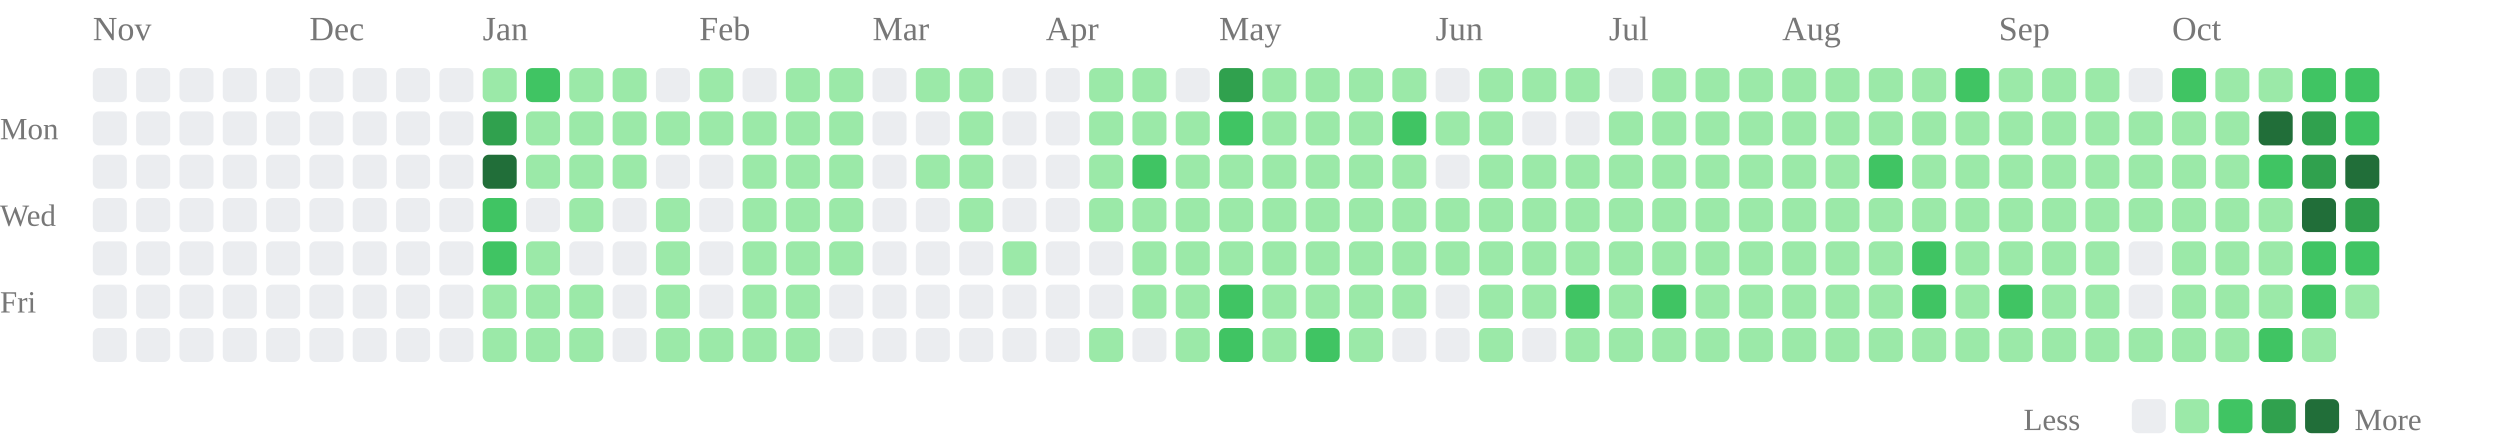
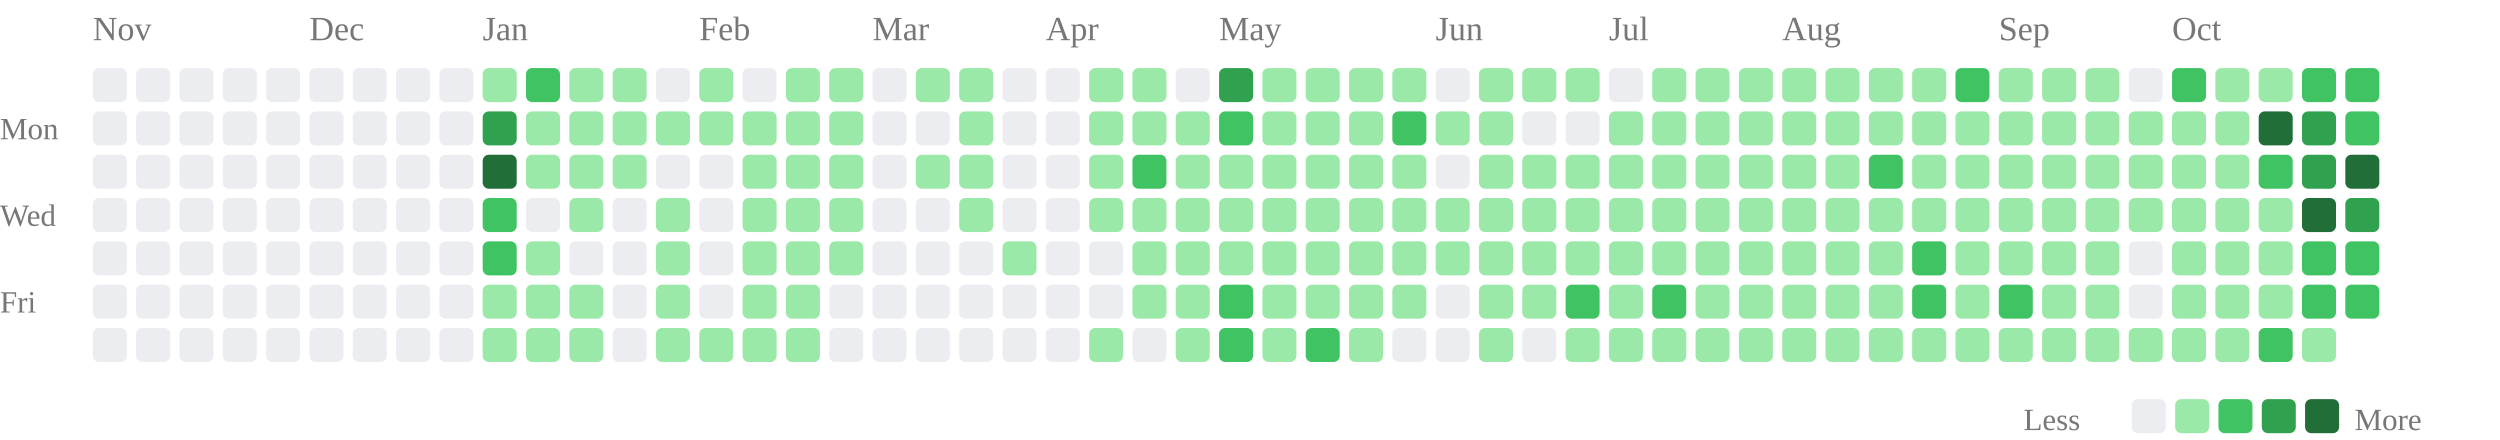
<svg xmlns="http://www.w3.org/2000/svg" class="activity-chart" viewBox="0 0 808 142" role="img" aria-label="GitHub contributions over the last year">
  <text class="month-label" x="30" y="13" fill="#777" font-size="11">Nov</text>
  <text class="month-label" x="100" y="13" fill="#777" font-size="11">Dec</text>
  <text class="month-label" x="156" y="13" fill="#777" font-size="11">Jan</text>
  <text class="month-label" x="226" y="13" fill="#777" font-size="11">Feb</text>
  <text class="month-label" x="282" y="13" fill="#777" font-size="11">Mar</text>
  <text class="month-label" x="338" y="13" fill="#777" font-size="11">Apr</text>
  <text class="month-label" x="394" y="13" fill="#777" font-size="11">May</text>
  <text class="month-label" x="464" y="13" fill="#777" font-size="11">Jun</text>
  <text class="month-label" x="520" y="13" fill="#777" font-size="11">Jul</text>
  <text class="month-label" x="576" y="13" fill="#777" font-size="11">Aug</text>
  <text class="month-label" x="646" y="13" fill="#777" font-size="11">Sep</text>
  <text class="month-label" x="702" y="13" fill="#777" font-size="11">Oct</text>
  <text class="weekday-label" x="0" y="45" fill="#777" font-size="10">Mon</text>
  <text class="weekday-label" x="0" y="73" fill="#777" font-size="10">Wed</text>
  <text class="weekday-label" x="0" y="101" fill="#777" font-size="10">Fri</text>
  <rect x="30" y="22" width="11" height="11" rx="2" fill="#ebedf0" />
  <rect x="30" y="36" width="11" height="11" rx="2" fill="#ebedf0" />
  <rect x="30" y="50" width="11" height="11" rx="2" fill="#ebedf0" />
  <rect x="30" y="64" width="11" height="11" rx="2" fill="#ebedf0" />
  <rect x="30" y="78" width="11" height="11" rx="2" fill="#ebedf0" />
  <rect x="30" y="92" width="11" height="11" rx="2" fill="#ebedf0" />
  <rect x="30" y="106" width="11" height="11" rx="2" fill="#ebedf0" />
  <rect x="44" y="22" width="11" height="11" rx="2" fill="#ebedf0" />
  <rect x="44" y="36" width="11" height="11" rx="2" fill="#ebedf0" />
  <rect x="44" y="50" width="11" height="11" rx="2" fill="#ebedf0" />
  <rect x="44" y="64" width="11" height="11" rx="2" fill="#ebedf0" />
  <rect x="44" y="78" width="11" height="11" rx="2" fill="#ebedf0" />
  <rect x="44" y="92" width="11" height="11" rx="2" fill="#ebedf0" />
  <rect x="44" y="106" width="11" height="11" rx="2" fill="#ebedf0" />
  <rect x="58" y="22" width="11" height="11" rx="2" fill="#ebedf0" />
  <rect x="58" y="36" width="11" height="11" rx="2" fill="#ebedf0" />
  <rect x="58" y="50" width="11" height="11" rx="2" fill="#ebedf0" />
  <rect x="58" y="64" width="11" height="11" rx="2" fill="#ebedf0" />
  <rect x="58" y="78" width="11" height="11" rx="2" fill="#ebedf0" />
  <rect x="58" y="92" width="11" height="11" rx="2" fill="#ebedf0" />
  <rect x="58" y="106" width="11" height="11" rx="2" fill="#ebedf0" />
  <rect x="72" y="22" width="11" height="11" rx="2" fill="#ebedf0" />
  <rect x="72" y="36" width="11" height="11" rx="2" fill="#ebedf0" />
  <rect x="72" y="50" width="11" height="11" rx="2" fill="#ebedf0" />
  <rect x="72" y="64" width="11" height="11" rx="2" fill="#ebedf0" />
  <rect x="72" y="78" width="11" height="11" rx="2" fill="#ebedf0" />
  <rect x="72" y="92" width="11" height="11" rx="2" fill="#ebedf0" />
  <rect x="72" y="106" width="11" height="11" rx="2" fill="#ebedf0" />
  <rect x="86" y="22" width="11" height="11" rx="2" fill="#ebedf0" />
  <rect x="86" y="36" width="11" height="11" rx="2" fill="#ebedf0" />
  <rect x="86" y="50" width="11" height="11" rx="2" fill="#ebedf0" />
  <rect x="86" y="64" width="11" height="11" rx="2" fill="#ebedf0" />
  <rect x="86" y="78" width="11" height="11" rx="2" fill="#ebedf0" />
  <rect x="86" y="92" width="11" height="11" rx="2" fill="#ebedf0" />
  <rect x="86" y="106" width="11" height="11" rx="2" fill="#ebedf0" />
  <rect x="100" y="22" width="11" height="11" rx="2" fill="#ebedf0" />
  <rect x="100" y="36" width="11" height="11" rx="2" fill="#ebedf0" />
  <rect x="100" y="50" width="11" height="11" rx="2" fill="#ebedf0" />
  <rect x="100" y="64" width="11" height="11" rx="2" fill="#ebedf0" />
  <rect x="100" y="78" width="11" height="11" rx="2" fill="#ebedf0" />
  <rect x="100" y="92" width="11" height="11" rx="2" fill="#ebedf0" />
  <rect x="100" y="106" width="11" height="11" rx="2" fill="#ebedf0" />
  <rect x="114" y="22" width="11" height="11" rx="2" fill="#ebedf0" />
  <rect x="114" y="36" width="11" height="11" rx="2" fill="#ebedf0" />
  <rect x="114" y="50" width="11" height="11" rx="2" fill="#ebedf0" />
  <rect x="114" y="64" width="11" height="11" rx="2" fill="#ebedf0" />
  <rect x="114" y="78" width="11" height="11" rx="2" fill="#ebedf0" />
  <rect x="114" y="92" width="11" height="11" rx="2" fill="#ebedf0" />
  <rect x="114" y="106" width="11" height="11" rx="2" fill="#ebedf0" />
  <rect x="128" y="22" width="11" height="11" rx="2" fill="#ebedf0" />
  <rect x="128" y="36" width="11" height="11" rx="2" fill="#ebedf0" />
  <rect x="128" y="50" width="11" height="11" rx="2" fill="#ebedf0" />
  <rect x="128" y="64" width="11" height="11" rx="2" fill="#ebedf0" />
  <rect x="128" y="78" width="11" height="11" rx="2" fill="#ebedf0" />
  <rect x="128" y="92" width="11" height="11" rx="2" fill="#ebedf0" />
  <rect x="128" y="106" width="11" height="11" rx="2" fill="#ebedf0" />
  <rect x="142" y="22" width="11" height="11" rx="2" fill="#ebedf0" />
  <rect x="142" y="36" width="11" height="11" rx="2" fill="#ebedf0" />
  <rect x="142" y="50" width="11" height="11" rx="2" fill="#ebedf0" />
  <rect x="142" y="64" width="11" height="11" rx="2" fill="#ebedf0" />
  <rect x="142" y="78" width="11" height="11" rx="2" fill="#ebedf0" />
  <rect x="142" y="92" width="11" height="11" rx="2" fill="#ebedf0" />
  <rect x="142" y="106" width="11" height="11" rx="2" fill="#ebedf0" />
  <rect x="156" y="22" width="11" height="11" rx="2" fill="#9be9a8" />
  <rect x="156" y="36" width="11" height="11" rx="2" fill="#30a14e" />
  <rect x="156" y="50" width="11" height="11" rx="2" fill="#216e39" />
  <rect x="156" y="64" width="11" height="11" rx="2" fill="#40c463" />
  <rect x="156" y="78" width="11" height="11" rx="2" fill="#40c463" />
  <rect x="156" y="92" width="11" height="11" rx="2" fill="#9be9a8" />
  <rect x="156" y="106" width="11" height="11" rx="2" fill="#9be9a8" />
  <rect x="170" y="22" width="11" height="11" rx="2" fill="#40c463" />
  <rect x="170" y="36" width="11" height="11" rx="2" fill="#9be9a8" />
  <rect x="170" y="50" width="11" height="11" rx="2" fill="#9be9a8" />
  <rect x="170" y="64" width="11" height="11" rx="2" fill="#ebedf0" />
  <rect x="170" y="78" width="11" height="11" rx="2" fill="#9be9a8" />
  <rect x="170" y="92" width="11" height="11" rx="2" fill="#9be9a8" />
  <rect x="170" y="106" width="11" height="11" rx="2" fill="#9be9a8" />
  <rect x="184" y="22" width="11" height="11" rx="2" fill="#9be9a8" />
  <rect x="184" y="36" width="11" height="11" rx="2" fill="#9be9a8" />
  <rect x="184" y="50" width="11" height="11" rx="2" fill="#9be9a8" />
  <rect x="184" y="64" width="11" height="11" rx="2" fill="#9be9a8" />
  <rect x="184" y="78" width="11" height="11" rx="2" fill="#ebedf0" />
  <rect x="184" y="92" width="11" height="11" rx="2" fill="#9be9a8" />
  <rect x="184" y="106" width="11" height="11" rx="2" fill="#9be9a8" />
  <rect x="198" y="22" width="11" height="11" rx="2" fill="#9be9a8" />
  <rect x="198" y="36" width="11" height="11" rx="2" fill="#9be9a8" />
  <rect x="198" y="50" width="11" height="11" rx="2" fill="#9be9a8" />
  <rect x="198" y="64" width="11" height="11" rx="2" fill="#ebedf0" />
  <rect x="198" y="78" width="11" height="11" rx="2" fill="#ebedf0" />
  <rect x="198" y="92" width="11" height="11" rx="2" fill="#ebedf0" />
  <rect x="198" y="106" width="11" height="11" rx="2" fill="#ebedf0" />
  <rect x="212" y="22" width="11" height="11" rx="2" fill="#ebedf0" />
  <rect x="212" y="36" width="11" height="11" rx="2" fill="#9be9a8" />
  <rect x="212" y="50" width="11" height="11" rx="2" fill="#ebedf0" />
  <rect x="212" y="64" width="11" height="11" rx="2" fill="#9be9a8" />
  <rect x="212" y="78" width="11" height="11" rx="2" fill="#9be9a8" />
  <rect x="212" y="92" width="11" height="11" rx="2" fill="#9be9a8" />
  <rect x="212" y="106" width="11" height="11" rx="2" fill="#9be9a8" />
  <rect x="226" y="22" width="11" height="11" rx="2" fill="#9be9a8" />
  <rect x="226" y="36" width="11" height="11" rx="2" fill="#9be9a8" />
  <rect x="226" y="50" width="11" height="11" rx="2" fill="#ebedf0" />
  <rect x="226" y="64" width="11" height="11" rx="2" fill="#ebedf0" />
  <rect x="226" y="78" width="11" height="11" rx="2" fill="#ebedf0" />
  <rect x="226" y="92" width="11" height="11" rx="2" fill="#ebedf0" />
  <rect x="226" y="106" width="11" height="11" rx="2" fill="#9be9a8" />
  <rect x="240" y="22" width="11" height="11" rx="2" fill="#ebedf0" />
  <rect x="240" y="36" width="11" height="11" rx="2" fill="#9be9a8" />
  <rect x="240" y="50" width="11" height="11" rx="2" fill="#9be9a8" />
  <rect x="240" y="64" width="11" height="11" rx="2" fill="#9be9a8" />
  <rect x="240" y="78" width="11" height="11" rx="2" fill="#9be9a8" />
  <rect x="240" y="92" width="11" height="11" rx="2" fill="#9be9a8" />
  <rect x="240" y="106" width="11" height="11" rx="2" fill="#9be9a8" />
  <rect x="254" y="22" width="11" height="11" rx="2" fill="#9be9a8" />
  <rect x="254" y="36" width="11" height="11" rx="2" fill="#9be9a8" />
  <rect x="254" y="50" width="11" height="11" rx="2" fill="#9be9a8" />
  <rect x="254" y="64" width="11" height="11" rx="2" fill="#9be9a8" />
  <rect x="254" y="78" width="11" height="11" rx="2" fill="#9be9a8" />
  <rect x="254" y="92" width="11" height="11" rx="2" fill="#9be9a8" />
  <rect x="254" y="106" width="11" height="11" rx="2" fill="#9be9a8" />
  <rect x="268" y="22" width="11" height="11" rx="2" fill="#9be9a8" />
  <rect x="268" y="36" width="11" height="11" rx="2" fill="#9be9a8" />
  <rect x="268" y="50" width="11" height="11" rx="2" fill="#9be9a8" />
  <rect x="268" y="64" width="11" height="11" rx="2" fill="#9be9a8" />
  <rect x="268" y="78" width="11" height="11" rx="2" fill="#9be9a8" />
  <rect x="268" y="92" width="11" height="11" rx="2" fill="#ebedf0" />
  <rect x="268" y="106" width="11" height="11" rx="2" fill="#ebedf0" />
  <rect x="282" y="22" width="11" height="11" rx="2" fill="#ebedf0" />
  <rect x="282" y="36" width="11" height="11" rx="2" fill="#ebedf0" />
  <rect x="282" y="50" width="11" height="11" rx="2" fill="#ebedf0" />
  <rect x="282" y="64" width="11" height="11" rx="2" fill="#ebedf0" />
  <rect x="282" y="78" width="11" height="11" rx="2" fill="#ebedf0" />
  <rect x="282" y="92" width="11" height="11" rx="2" fill="#ebedf0" />
  <rect x="282" y="106" width="11" height="11" rx="2" fill="#ebedf0" />
  <rect x="296" y="22" width="11" height="11" rx="2" fill="#9be9a8" />
  <rect x="296" y="36" width="11" height="11" rx="2" fill="#ebedf0" />
  <rect x="296" y="50" width="11" height="11" rx="2" fill="#9be9a8" />
  <rect x="296" y="64" width="11" height="11" rx="2" fill="#ebedf0" />
  <rect x="296" y="78" width="11" height="11" rx="2" fill="#ebedf0" />
  <rect x="296" y="92" width="11" height="11" rx="2" fill="#ebedf0" />
  <rect x="296" y="106" width="11" height="11" rx="2" fill="#ebedf0" />
  <rect x="310" y="22" width="11" height="11" rx="2" fill="#9be9a8" />
  <rect x="310" y="36" width="11" height="11" rx="2" fill="#9be9a8" />
  <rect x="310" y="50" width="11" height="11" rx="2" fill="#9be9a8" />
  <rect x="310" y="64" width="11" height="11" rx="2" fill="#9be9a8" />
  <rect x="310" y="78" width="11" height="11" rx="2" fill="#ebedf0" />
  <rect x="310" y="92" width="11" height="11" rx="2" fill="#ebedf0" />
  <rect x="310" y="106" width="11" height="11" rx="2" fill="#ebedf0" />
  <rect x="324" y="22" width="11" height="11" rx="2" fill="#ebedf0" />
  <rect x="324" y="36" width="11" height="11" rx="2" fill="#ebedf0" />
  <rect x="324" y="50" width="11" height="11" rx="2" fill="#ebedf0" />
  <rect x="324" y="64" width="11" height="11" rx="2" fill="#ebedf0" />
  <rect x="324" y="78" width="11" height="11" rx="2" fill="#9be9a8" />
  <rect x="324" y="92" width="11" height="11" rx="2" fill="#ebedf0" />
  <rect x="324" y="106" width="11" height="11" rx="2" fill="#ebedf0" />
  <rect x="338" y="22" width="11" height="11" rx="2" fill="#ebedf0" />
  <rect x="338" y="36" width="11" height="11" rx="2" fill="#ebedf0" />
  <rect x="338" y="50" width="11" height="11" rx="2" fill="#ebedf0" />
  <rect x="338" y="64" width="11" height="11" rx="2" fill="#ebedf0" />
  <rect x="338" y="78" width="11" height="11" rx="2" fill="#ebedf0" />
  <rect x="338" y="92" width="11" height="11" rx="2" fill="#ebedf0" />
  <rect x="338" y="106" width="11" height="11" rx="2" fill="#ebedf0" />
  <rect x="352" y="22" width="11" height="11" rx="2" fill="#9be9a8" />
  <rect x="352" y="36" width="11" height="11" rx="2" fill="#9be9a8" />
  <rect x="352" y="50" width="11" height="11" rx="2" fill="#9be9a8" />
  <rect x="352" y="64" width="11" height="11" rx="2" fill="#9be9a8" />
  <rect x="352" y="78" width="11" height="11" rx="2" fill="#ebedf0" />
  <rect x="352" y="92" width="11" height="11" rx="2" fill="#ebedf0" />
  <rect x="352" y="106" width="11" height="11" rx="2" fill="#9be9a8" />
  <rect x="366" y="22" width="11" height="11" rx="2" fill="#9be9a8" />
  <rect x="366" y="36" width="11" height="11" rx="2" fill="#9be9a8" />
  <rect x="366" y="50" width="11" height="11" rx="2" fill="#40c463" />
  <rect x="366" y="64" width="11" height="11" rx="2" fill="#9be9a8" />
  <rect x="366" y="78" width="11" height="11" rx="2" fill="#9be9a8" />
  <rect x="366" y="92" width="11" height="11" rx="2" fill="#9be9a8" />
  <rect x="366" y="106" width="11" height="11" rx="2" fill="#ebedf0" />
  <rect x="380" y="22" width="11" height="11" rx="2" fill="#ebedf0" />
  <rect x="380" y="36" width="11" height="11" rx="2" fill="#9be9a8" />
  <rect x="380" y="50" width="11" height="11" rx="2" fill="#9be9a8" />
  <rect x="380" y="64" width="11" height="11" rx="2" fill="#9be9a8" />
  <rect x="380" y="78" width="11" height="11" rx="2" fill="#9be9a8" />
  <rect x="380" y="92" width="11" height="11" rx="2" fill="#9be9a8" />
  <rect x="380" y="106" width="11" height="11" rx="2" fill="#9be9a8" />
  <rect x="394" y="22" width="11" height="11" rx="2" fill="#30a14e" />
  <rect x="394" y="36" width="11" height="11" rx="2" fill="#40c463" />
  <rect x="394" y="50" width="11" height="11" rx="2" fill="#9be9a8" />
  <rect x="394" y="64" width="11" height="11" rx="2" fill="#9be9a8" />
  <rect x="394" y="78" width="11" height="11" rx="2" fill="#9be9a8" />
  <rect x="394" y="92" width="11" height="11" rx="2" fill="#40c463" />
  <rect x="394" y="106" width="11" height="11" rx="2" fill="#40c463" />
  <rect x="408" y="22" width="11" height="11" rx="2" fill="#9be9a8" />
  <rect x="408" y="36" width="11" height="11" rx="2" fill="#9be9a8" />
  <rect x="408" y="50" width="11" height="11" rx="2" fill="#9be9a8" />
  <rect x="408" y="64" width="11" height="11" rx="2" fill="#9be9a8" />
  <rect x="408" y="78" width="11" height="11" rx="2" fill="#9be9a8" />
  <rect x="408" y="92" width="11" height="11" rx="2" fill="#9be9a8" />
  <rect x="408" y="106" width="11" height="11" rx="2" fill="#9be9a8" />
  <rect x="422" y="22" width="11" height="11" rx="2" fill="#9be9a8" />
  <rect x="422" y="36" width="11" height="11" rx="2" fill="#9be9a8" />
  <rect x="422" y="50" width="11" height="11" rx="2" fill="#9be9a8" />
  <rect x="422" y="64" width="11" height="11" rx="2" fill="#9be9a8" />
  <rect x="422" y="78" width="11" height="11" rx="2" fill="#9be9a8" />
  <rect x="422" y="92" width="11" height="11" rx="2" fill="#9be9a8" />
  <rect x="422" y="106" width="11" height="11" rx="2" fill="#40c463" />
  <rect x="436" y="22" width="11" height="11" rx="2" fill="#9be9a8" />
  <rect x="436" y="36" width="11" height="11" rx="2" fill="#9be9a8" />
  <rect x="436" y="50" width="11" height="11" rx="2" fill="#9be9a8" />
  <rect x="436" y="64" width="11" height="11" rx="2" fill="#9be9a8" />
  <rect x="436" y="78" width="11" height="11" rx="2" fill="#9be9a8" />
  <rect x="436" y="92" width="11" height="11" rx="2" fill="#9be9a8" />
  <rect x="436" y="106" width="11" height="11" rx="2" fill="#9be9a8" />
  <rect x="450" y="22" width="11" height="11" rx="2" fill="#9be9a8" />
  <rect x="450" y="36" width="11" height="11" rx="2" fill="#40c463" />
  <rect x="450" y="50" width="11" height="11" rx="2" fill="#9be9a8" />
  <rect x="450" y="64" width="11" height="11" rx="2" fill="#9be9a8" />
  <rect x="450" y="78" width="11" height="11" rx="2" fill="#9be9a8" />
  <rect x="450" y="92" width="11" height="11" rx="2" fill="#9be9a8" />
  <rect x="450" y="106" width="11" height="11" rx="2" fill="#ebedf0" />
  <rect x="464" y="22" width="11" height="11" rx="2" fill="#ebedf0" />
  <rect x="464" y="36" width="11" height="11" rx="2" fill="#9be9a8" />
  <rect x="464" y="50" width="11" height="11" rx="2" fill="#ebedf0" />
  <rect x="464" y="64" width="11" height="11" rx="2" fill="#9be9a8" />
  <rect x="464" y="78" width="11" height="11" rx="2" fill="#9be9a8" />
  <rect x="464" y="92" width="11" height="11" rx="2" fill="#ebedf0" />
  <rect x="464" y="106" width="11" height="11" rx="2" fill="#ebedf0" />
  <rect x="478" y="22" width="11" height="11" rx="2" fill="#9be9a8" />
  <rect x="478" y="36" width="11" height="11" rx="2" fill="#9be9a8" />
  <rect x="478" y="50" width="11" height="11" rx="2" fill="#9be9a8" />
  <rect x="478" y="64" width="11" height="11" rx="2" fill="#9be9a8" />
  <rect x="478" y="78" width="11" height="11" rx="2" fill="#9be9a8" />
  <rect x="478" y="92" width="11" height="11" rx="2" fill="#9be9a8" />
  <rect x="478" y="106" width="11" height="11" rx="2" fill="#9be9a8" />
  <rect x="492" y="22" width="11" height="11" rx="2" fill="#9be9a8" />
  <rect x="492" y="36" width="11" height="11" rx="2" fill="#ebedf0" />
  <rect x="492" y="50" width="11" height="11" rx="2" fill="#9be9a8" />
  <rect x="492" y="64" width="11" height="11" rx="2" fill="#9be9a8" />
  <rect x="492" y="78" width="11" height="11" rx="2" fill="#9be9a8" />
  <rect x="492" y="92" width="11" height="11" rx="2" fill="#9be9a8" />
  <rect x="492" y="106" width="11" height="11" rx="2" fill="#ebedf0" />
  <rect x="506" y="22" width="11" height="11" rx="2" fill="#9be9a8" />
  <rect x="506" y="36" width="11" height="11" rx="2" fill="#ebedf0" />
  <rect x="506" y="50" width="11" height="11" rx="2" fill="#9be9a8" />
  <rect x="506" y="64" width="11" height="11" rx="2" fill="#9be9a8" />
  <rect x="506" y="78" width="11" height="11" rx="2" fill="#9be9a8" />
  <rect x="506" y="92" width="11" height="11" rx="2" fill="#40c463" />
  <rect x="506" y="106" width="11" height="11" rx="2" fill="#9be9a8" />
  <rect x="520" y="22" width="11" height="11" rx="2" fill="#ebedf0" />
  <rect x="520" y="36" width="11" height="11" rx="2" fill="#9be9a8" />
  <rect x="520" y="50" width="11" height="11" rx="2" fill="#9be9a8" />
  <rect x="520" y="64" width="11" height="11" rx="2" fill="#9be9a8" />
  <rect x="520" y="78" width="11" height="11" rx="2" fill="#9be9a8" />
  <rect x="520" y="92" width="11" height="11" rx="2" fill="#9be9a8" />
  <rect x="520" y="106" width="11" height="11" rx="2" fill="#9be9a8" />
  <rect x="534" y="22" width="11" height="11" rx="2" fill="#9be9a8" />
  <rect x="534" y="36" width="11" height="11" rx="2" fill="#9be9a8" />
  <rect x="534" y="50" width="11" height="11" rx="2" fill="#9be9a8" />
  <rect x="534" y="64" width="11" height="11" rx="2" fill="#9be9a8" />
  <rect x="534" y="78" width="11" height="11" rx="2" fill="#9be9a8" />
  <rect x="534" y="92" width="11" height="11" rx="2" fill="#40c463" />
  <rect x="534" y="106" width="11" height="11" rx="2" fill="#9be9a8" />
  <rect x="548" y="22" width="11" height="11" rx="2" fill="#9be9a8" />
  <rect x="548" y="36" width="11" height="11" rx="2" fill="#9be9a8" />
  <rect x="548" y="50" width="11" height="11" rx="2" fill="#9be9a8" />
  <rect x="548" y="64" width="11" height="11" rx="2" fill="#9be9a8" />
  <rect x="548" y="78" width="11" height="11" rx="2" fill="#9be9a8" />
  <rect x="548" y="92" width="11" height="11" rx="2" fill="#9be9a8" />
  <rect x="548" y="106" width="11" height="11" rx="2" fill="#9be9a8" />
  <rect x="562" y="22" width="11" height="11" rx="2" fill="#9be9a8" />
  <rect x="562" y="36" width="11" height="11" rx="2" fill="#9be9a8" />
  <rect x="562" y="50" width="11" height="11" rx="2" fill="#9be9a8" />
  <rect x="562" y="64" width="11" height="11" rx="2" fill="#9be9a8" />
  <rect x="562" y="78" width="11" height="11" rx="2" fill="#9be9a8" />
  <rect x="562" y="92" width="11" height="11" rx="2" fill="#9be9a8" />
  <rect x="562" y="106" width="11" height="11" rx="2" fill="#9be9a8" />
  <rect x="576" y="22" width="11" height="11" rx="2" fill="#9be9a8" />
  <rect x="576" y="36" width="11" height="11" rx="2" fill="#9be9a8" />
  <rect x="576" y="50" width="11" height="11" rx="2" fill="#9be9a8" />
  <rect x="576" y="64" width="11" height="11" rx="2" fill="#9be9a8" />
  <rect x="576" y="78" width="11" height="11" rx="2" fill="#9be9a8" />
  <rect x="576" y="92" width="11" height="11" rx="2" fill="#9be9a8" />
  <rect x="576" y="106" width="11" height="11" rx="2" fill="#9be9a8" />
  <rect x="590" y="22" width="11" height="11" rx="2" fill="#9be9a8" />
  <rect x="590" y="36" width="11" height="11" rx="2" fill="#9be9a8" />
  <rect x="590" y="50" width="11" height="11" rx="2" fill="#9be9a8" />
  <rect x="590" y="64" width="11" height="11" rx="2" fill="#9be9a8" />
  <rect x="590" y="78" width="11" height="11" rx="2" fill="#9be9a8" />
  <rect x="590" y="92" width="11" height="11" rx="2" fill="#9be9a8" />
  <rect x="590" y="106" width="11" height="11" rx="2" fill="#9be9a8" />
  <rect x="604" y="22" width="11" height="11" rx="2" fill="#9be9a8" />
  <rect x="604" y="36" width="11" height="11" rx="2" fill="#9be9a8" />
  <rect x="604" y="50" width="11" height="11" rx="2" fill="#40c463" />
  <rect x="604" y="64" width="11" height="11" rx="2" fill="#9be9a8" />
  <rect x="604" y="78" width="11" height="11" rx="2" fill="#9be9a8" />
  <rect x="604" y="92" width="11" height="11" rx="2" fill="#9be9a8" />
  <rect x="604" y="106" width="11" height="11" rx="2" fill="#9be9a8" />
  <rect x="618" y="22" width="11" height="11" rx="2" fill="#9be9a8" />
  <rect x="618" y="36" width="11" height="11" rx="2" fill="#9be9a8" />
  <rect x="618" y="50" width="11" height="11" rx="2" fill="#9be9a8" />
  <rect x="618" y="64" width="11" height="11" rx="2" fill="#9be9a8" />
  <rect x="618" y="78" width="11" height="11" rx="2" fill="#40c463" />
  <rect x="618" y="92" width="11" height="11" rx="2" fill="#40c463" />
  <rect x="618" y="106" width="11" height="11" rx="2" fill="#9be9a8" />
  <rect x="632" y="22" width="11" height="11" rx="2" fill="#40c463" />
  <rect x="632" y="36" width="11" height="11" rx="2" fill="#9be9a8" />
  <rect x="632" y="50" width="11" height="11" rx="2" fill="#9be9a8" />
  <rect x="632" y="64" width="11" height="11" rx="2" fill="#9be9a8" />
  <rect x="632" y="78" width="11" height="11" rx="2" fill="#9be9a8" />
  <rect x="632" y="92" width="11" height="11" rx="2" fill="#9be9a8" />
  <rect x="632" y="106" width="11" height="11" rx="2" fill="#9be9a8" />
  <rect x="646" y="22" width="11" height="11" rx="2" fill="#9be9a8" />
  <rect x="646" y="36" width="11" height="11" rx="2" fill="#9be9a8" />
  <rect x="646" y="50" width="11" height="11" rx="2" fill="#9be9a8" />
  <rect x="646" y="64" width="11" height="11" rx="2" fill="#9be9a8" />
  <rect x="646" y="78" width="11" height="11" rx="2" fill="#9be9a8" />
  <rect x="646" y="92" width="11" height="11" rx="2" fill="#40c463" />
  <rect x="646" y="106" width="11" height="11" rx="2" fill="#9be9a8" />
  <rect x="660" y="22" width="11" height="11" rx="2" fill="#9be9a8" />
  <rect x="660" y="36" width="11" height="11" rx="2" fill="#9be9a8" />
  <rect x="660" y="50" width="11" height="11" rx="2" fill="#9be9a8" />
  <rect x="660" y="64" width="11" height="11" rx="2" fill="#9be9a8" />
  <rect x="660" y="78" width="11" height="11" rx="2" fill="#9be9a8" />
  <rect x="660" y="92" width="11" height="11" rx="2" fill="#9be9a8" />
  <rect x="660" y="106" width="11" height="11" rx="2" fill="#9be9a8" />
  <rect x="674" y="22" width="11" height="11" rx="2" fill="#9be9a8" />
  <rect x="674" y="36" width="11" height="11" rx="2" fill="#9be9a8" />
  <rect x="674" y="50" width="11" height="11" rx="2" fill="#9be9a8" />
  <rect x="674" y="64" width="11" height="11" rx="2" fill="#9be9a8" />
  <rect x="674" y="78" width="11" height="11" rx="2" fill="#9be9a8" />
  <rect x="674" y="92" width="11" height="11" rx="2" fill="#9be9a8" />
  <rect x="674" y="106" width="11" height="11" rx="2" fill="#9be9a8" />
  <rect x="688" y="22" width="11" height="11" rx="2" fill="#ebedf0" />
  <rect x="688" y="36" width="11" height="11" rx="2" fill="#9be9a8" />
  <rect x="688" y="50" width="11" height="11" rx="2" fill="#9be9a8" />
  <rect x="688" y="64" width="11" height="11" rx="2" fill="#9be9a8" />
  <rect x="688" y="78" width="11" height="11" rx="2" fill="#ebedf0" />
  <rect x="688" y="92" width="11" height="11" rx="2" fill="#ebedf0" />
  <rect x="688" y="106" width="11" height="11" rx="2" fill="#9be9a8" />
  <rect x="702" y="22" width="11" height="11" rx="2" fill="#40c463" />
  <rect x="702" y="36" width="11" height="11" rx="2" fill="#9be9a8" />
  <rect x="702" y="50" width="11" height="11" rx="2" fill="#9be9a8" />
  <rect x="702" y="64" width="11" height="11" rx="2" fill="#9be9a8" />
  <rect x="702" y="78" width="11" height="11" rx="2" fill="#9be9a8" />
  <rect x="702" y="92" width="11" height="11" rx="2" fill="#9be9a8" />
  <rect x="702" y="106" width="11" height="11" rx="2" fill="#9be9a8" />
  <rect x="716" y="22" width="11" height="11" rx="2" fill="#9be9a8" />
  <rect x="716" y="36" width="11" height="11" rx="2" fill="#9be9a8" />
  <rect x="716" y="50" width="11" height="11" rx="2" fill="#9be9a8" />
  <rect x="716" y="64" width="11" height="11" rx="2" fill="#9be9a8" />
  <rect x="716" y="78" width="11" height="11" rx="2" fill="#9be9a8" />
  <rect x="716" y="92" width="11" height="11" rx="2" fill="#9be9a8" />
  <rect x="716" y="106" width="11" height="11" rx="2" fill="#9be9a8" />
  <rect x="730" y="22" width="11" height="11" rx="2" fill="#9be9a8" />
  <rect x="730" y="36" width="11" height="11" rx="2" fill="#216e39" />
  <rect x="730" y="50" width="11" height="11" rx="2" fill="#40c463" />
  <rect x="730" y="64" width="11" height="11" rx="2" fill="#9be9a8" />
  <rect x="730" y="78" width="11" height="11" rx="2" fill="#9be9a8" />
  <rect x="730" y="92" width="11" height="11" rx="2" fill="#9be9a8" />
  <rect x="730" y="106" width="11" height="11" rx="2" fill="#40c463" />
  <rect x="744" y="22" width="11" height="11" rx="2" fill="#40c463" />
  <rect x="744" y="36" width="11" height="11" rx="2" fill="#30a14e" />
  <rect x="744" y="50" width="11" height="11" rx="2" fill="#30a14e" />
  <rect x="744" y="64" width="11" height="11" rx="2" fill="#216e39" />
  <rect x="744" y="78" width="11" height="11" rx="2" fill="#40c463" />
  <rect x="744" y="92" width="11" height="11" rx="2" fill="#40c463" />
  <rect x="744" y="106" width="11" height="11" rx="2" fill="#9be9a8" />
  <rect x="758" y="22" width="11" height="11" rx="2" fill="#40c463" />
  <rect x="758" y="36" width="11" height="11" rx="2" fill="#40c463" />
  <rect x="758" y="50" width="11" height="11" rx="2" fill="#216e39" />
  <rect x="758" y="64" width="11" height="11" rx="2" fill="#30a14e" />
  <rect x="758" y="78" width="11" height="11" rx="2" fill="#40c463" />
-   <rect x="758" y="92" width="11" height="11" rx="2" fill="#9be9a8" />
+   <rect x="758" y="92" width="11" height="11" rx="2" fill="#40c463" />
  <text class="legend-label" x="654" y="139" fill="#777" font-size="10">Less</text>
  <rect class="legend-cell" x="689" y="129" width="11" height="11" rx="2" fill="#ebedf0" />
  <rect class="legend-cell" x="703" y="129" width="11" height="11" rx="2" fill="#9be9a8" />
  <rect class="legend-cell" x="717" y="129" width="11" height="11" rx="2" fill="#40c463" />
  <rect class="legend-cell" x="731" y="129" width="11" height="11" rx="2" fill="#30a14e" />
  <rect class="legend-cell" x="745" y="129" width="11" height="11" rx="2" fill="#216e39" />
  <text class="legend-label" x="761" y="139" fill="#777" font-size="10">More</text>
</svg>
